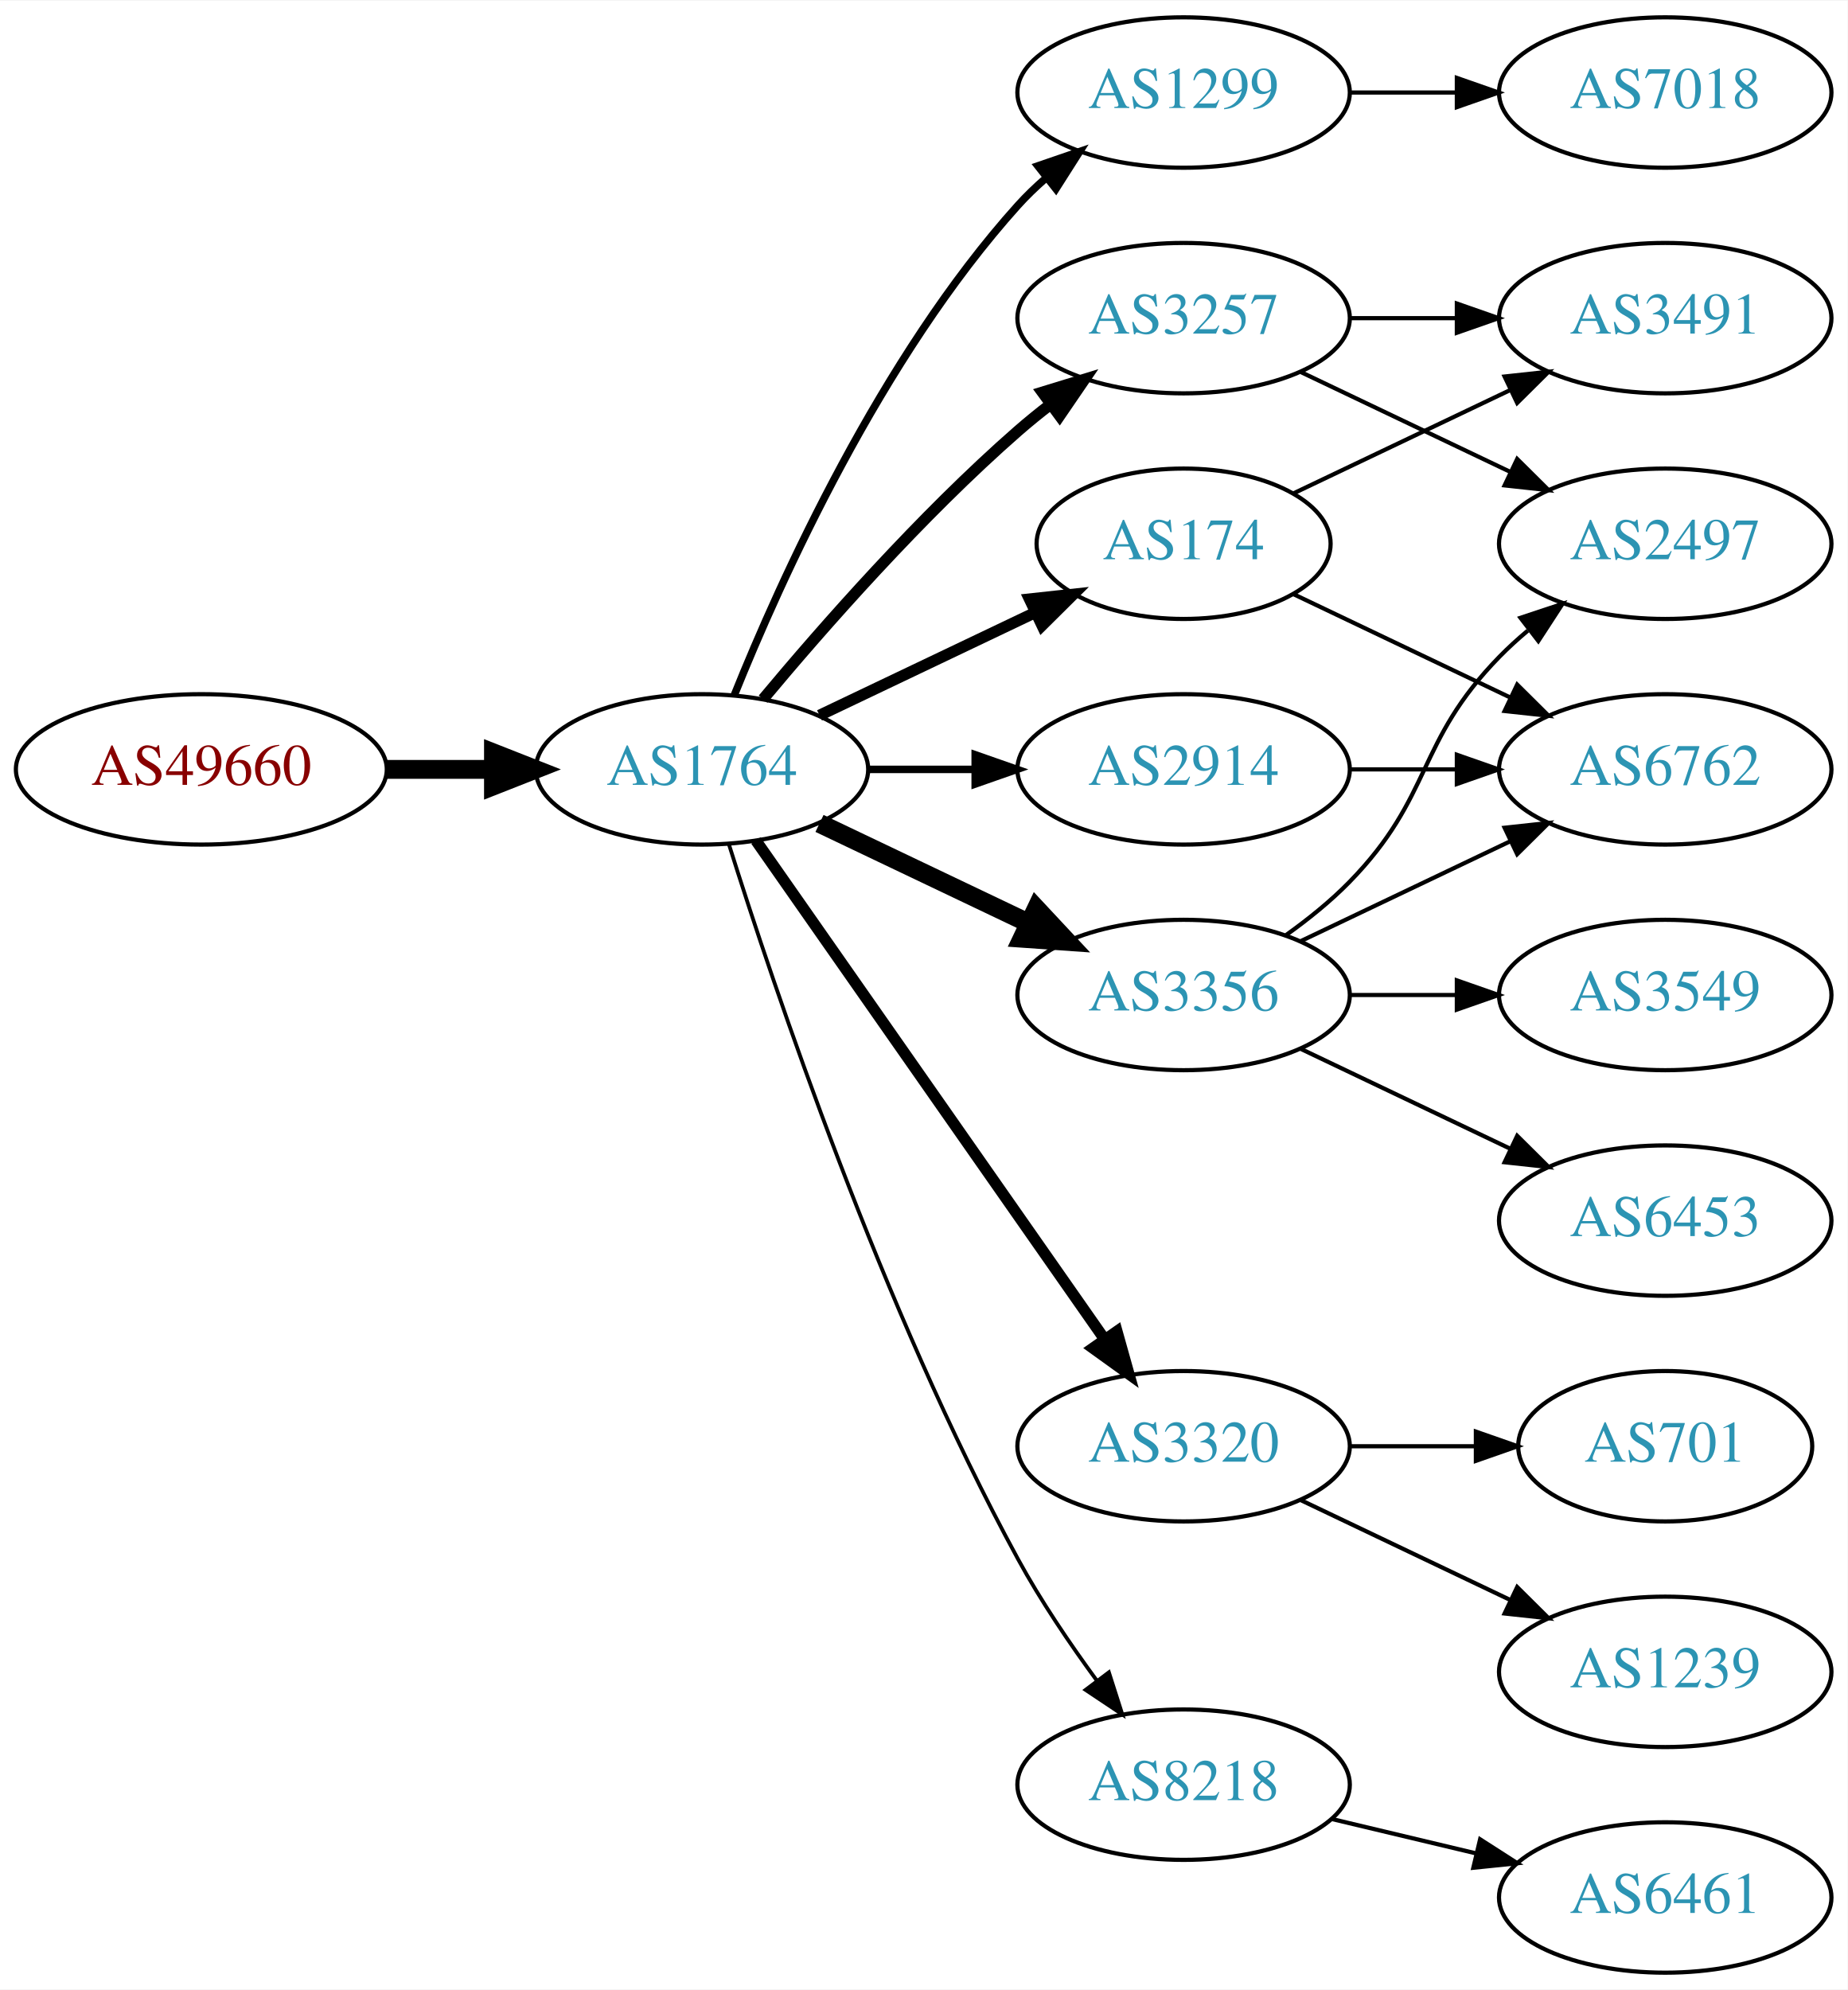
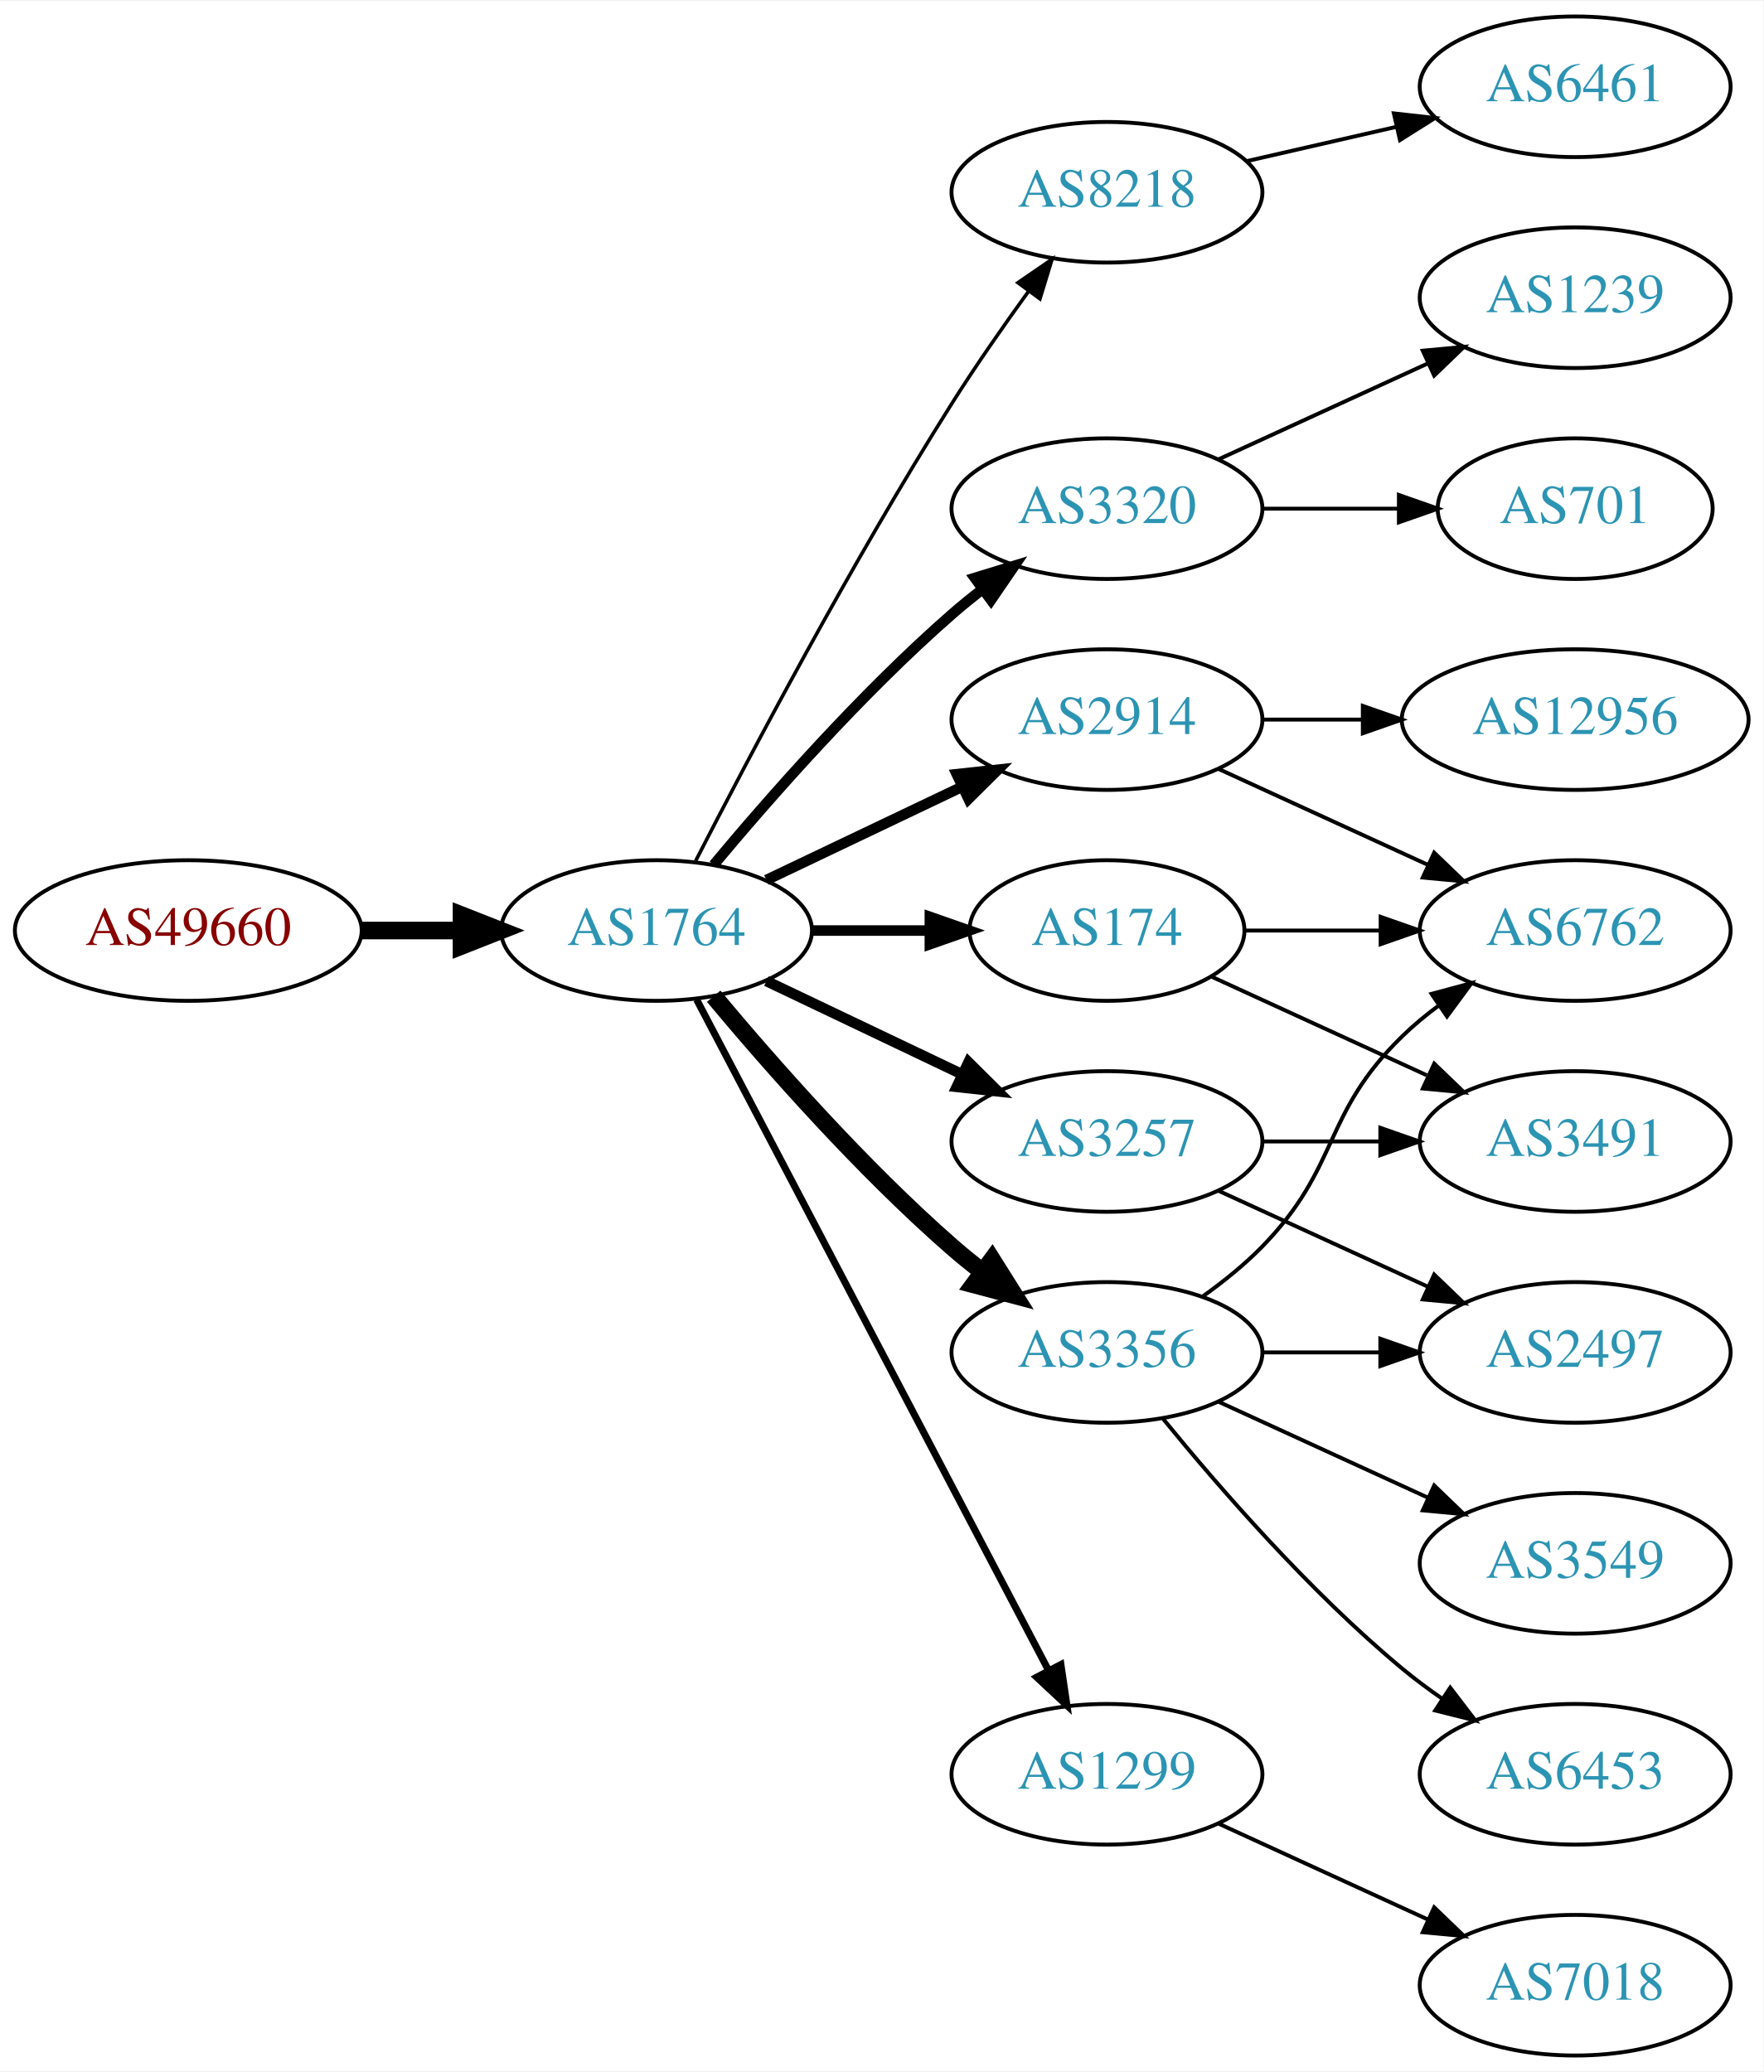
- <svg xmlns="http://www.w3.org/2000/svg" xmlns:xlink="http://www.w3.org/1999/xlink" width="442pt" height="476pt" viewBox="0.00 0.00 442.27 476.00">
-   <g id="graph0" class="graph" transform="scale(1 1) rotate(0) translate(4 472)">
-     <polygon fill="white" stroke="none" points="-4,4 -4,-472 438.271,-472 438.271,4 -4,4" />
+ <svg xmlns="http://www.w3.org/2000/svg" xmlns:xlink="http://www.w3.org/1999/xlink" width="451pt" height="530pt" viewBox="0.00 0.00 451.37 530.00">
+   <g id="graph0" class="graph" transform="scale(1 1) rotate(0) translate(4 526)">
+     <polygon fill="white" stroke="none" points="-4,4 -4,-526 447.37,-526 447.37,4 -4,4" />
    <g id="node1" class="node">
      <g id="a_node1">
        <a xlink:href="/asn/49660" xlink:title="AS49660 ~ FH Campus Wien [AT]">
          <ellipse fill="#ffffff" stroke="black" cx="44.196" cy="-288" rx="44.393" ry="18" />
          <text text-anchor="middle" x="44.196" y="-284.3" font-family="Times,serif" font-size="14.00" fill="#880000">AS49660</text>
        </a>
      </g>
    </g>
    <g id="node2" class="node">
      <g id="a_node2">
        <a xlink:href="/asn/1764" xlink:title="AS1764 ~ NEXTLAYER-AS [AT]">
          <ellipse fill="#ffffff" stroke="black" cx="164.039" cy="-288" rx="39.794" ry="18" />
          <text text-anchor="middle" x="164.039" y="-284.3" font-family="Times,serif" font-size="14.00" fill="#2c94b3">AS1764</text>
        </a>
      </g>
    </g>
    <g id="edge1" class="edge">
      <path fill="none" stroke="black" stroke-width="4.5" d="M88.407,-288C96.72,-288 105.482,-288 113.965,-288" />
      <polygon fill="black" stroke="black" stroke-width="4.5" points="114.123,-291.938 124.123,-288 114.123,-284.063 114.123,-291.938" />
    </g>
    <g id="node3" class="node">
      <g id="a_node3">
-         <a xlink:href="/asn/1299" xlink:title="AS1299 ~ Telia Carrier [EU]">
-           <ellipse fill="#ffffff" stroke="black" cx="279.332" cy="-450" rx="39.794" ry="18" />
-           <text text-anchor="middle" x="279.332" y="-446.3" font-family="Times,serif" font-size="14.00" fill="#2c94b3">AS1299</text>
+         <a xlink:href="/asn/8218" xlink:title="AS8218 ~ legacy Neotelecoms [FR]">
+           <ellipse fill="#ffffff" stroke="black" cx="279.332" cy="-477" rx="39.794" ry="18" />
+           <text text-anchor="middle" x="279.332" y="-473.3" font-family="Times,serif" font-size="14.00" fill="#2c94b3">AS8218</text>
        </a>
      </g>
    </g>
    <g id="edge2" class="edge">
-       <path fill="none" stroke="black" stroke-width="1.8" d="M171.786,-305.787C182.837,-333.243 206.891,-386.578 239.685,-423 241.688,-425.224 243.906,-427.363 246.239,-429.397" />
-       <polygon fill="black" stroke="black" stroke-width="1.8" points="244.437,-432.433 254.458,-435.873 248.769,-426.935 244.437,-432.433" />
+       <path fill="none" stroke="black" stroke-width="0.9" d="M174.065,-305.852C187.501,-332.055 213.95,-382.237 239.685,-423 245.748,-432.604 252.868,-442.813 259.333,-451.739" />
+       <polygon fill="black" stroke="black" stroke-width="0.9" points="256.54,-453.848 265.276,-459.843 262.185,-449.709 256.54,-453.848" />
    </g>
    <g id="node4" class="node">
      <g id="a_node4">
-         <a xlink:href="/asn/3257" xlink:title="AS3257 ~ GTT [DE]">
+         <a xlink:href="/asn/3320" xlink:title="AS3320 ~ DTAG [DE]">
          <ellipse fill="#ffffff" stroke="black" cx="279.332" cy="-396" rx="39.794" ry="18" />
-           <text text-anchor="middle" x="279.332" y="-392.3" font-family="Times,serif" font-size="14.00" fill="#2c94b3">AS3257</text>
+           <text text-anchor="middle" x="279.332" y="-392.3" font-family="Times,serif" font-size="14.00" fill="#2c94b3">AS3320</text>
        </a>
      </g>
    </g>
    <g id="edge3" class="edge">
      <path fill="none" stroke="black" stroke-width="2.7" d="M178.669,-304.817C192.951,-321.929 216.498,-348.745 239.685,-369 242.151,-371.154 244.789,-373.294 247.487,-375.372" />
      <polygon fill="black" stroke="black" stroke-width="2.7" points="245.512,-378.264 255.641,-381.37 249.66,-372.625 245.512,-378.264" />
    </g>
    <g id="node5" class="node">
      <g id="a_node5">
        <a xlink:href="/asn/3356" xlink:title="AS3356 ~ Level 3 Parent, LLC [US]">
-           <ellipse fill="#ffffff" stroke="black" cx="279.332" cy="-234" rx="39.794" ry="18" />
-           <text text-anchor="middle" x="279.332" y="-230.3" font-family="Times,serif" font-size="14.00" fill="#2c94b3">AS3356</text>
+           <ellipse fill="#ffffff" stroke="black" cx="279.332" cy="-180" rx="39.794" ry="18" />
+           <text text-anchor="middle" x="279.332" y="-176.3" font-family="Times,serif" font-size="14.00" fill="#2c94b3">AS3356</text>
        </a>
      </g>
    </g>
    <g id="edge4" class="edge">
-       <path fill="none" stroke="black" stroke-width="4.5" d="M192.175,-275.066C207.169,-267.919 225.99,-258.948 242.213,-251.215" />
-       <polygon fill="black" stroke="black" stroke-width="4.5" points="244.084,-254.686 251.417,-246.829 240.695,-247.577 244.084,-254.686" />
+       <path fill="none" stroke="black" stroke-width="4.5" d="M178.669,-271.183C192.951,-254.071 216.498,-227.255 239.685,-207 242.151,-204.846 244.789,-202.706 247.487,-200.628" />
+       <polygon fill="black" stroke="black" stroke-width="4.5" points="249.919,-203.727 255.641,-194.63 245.252,-197.384 249.919,-203.727" />
    </g>
    <g id="node6" class="node">
      <g id="a_node6">
-         <a xlink:href="/asn/3320" xlink:title="AS3320 ~ DTAG [DE]">
-           <ellipse fill="#ffffff" stroke="black" cx="279.332" cy="-126" rx="39.794" ry="18" />
-           <text text-anchor="middle" x="279.332" y="-122.3" font-family="Times,serif" font-size="14.00" fill="#2c94b3">AS3320</text>
+         <a xlink:href="/asn/174" xlink:title="AS174 ~ Cogent Communications [US]">
+           <ellipse fill="#ffffff" stroke="black" cx="279.332" cy="-288" rx="35.194" ry="18" />
+           <text text-anchor="middle" x="279.332" y="-284.3" font-family="Times,serif" font-size="14.00" fill="#2c94b3">AS174</text>
        </a>
      </g>
    </g>
    <g id="edge5" class="edge">
-       <path fill="none" stroke="black" stroke-width="2.7" d="M176.949,-270.969C196.871,-242.483 237.06,-185.015 260.41,-151.626" />
-       <polygon fill="black" stroke="black" stroke-width="2.7" points="263.377,-153.491 266.24,-143.29 257.641,-149.479 263.377,-153.491" />
+       <path fill="none" stroke="black" stroke-width="2.7" d="M203.711,-288C213.416,-288 223.907,-288 233.87,-288" />
+       <polygon fill="black" stroke="black" stroke-width="2.7" points="234.006,-291.5 244.006,-288 234.006,-284.5 234.006,-291.5" />
    </g>
    <g id="node7" class="node">
      <g id="a_node7">
-         <a xlink:href="/asn/2914" xlink:title="AS2914 ~ NTT America, Inc. [US]">
-           <ellipse fill="#ffffff" stroke="black" cx="279.332" cy="-288" rx="39.794" ry="18" />
-           <text text-anchor="middle" x="279.332" y="-284.3" font-family="Times,serif" font-size="14.00" fill="#2c94b3">AS2914</text>
+         <a xlink:href="/asn/3257" xlink:title="AS3257 ~ GTT [DE]">
+           <ellipse fill="#ffffff" stroke="black" cx="279.332" cy="-234" rx="39.794" ry="18" />
+           <text text-anchor="middle" x="279.332" y="-230.3" font-family="Times,serif" font-size="14.00" fill="#2c94b3">AS3257</text>
        </a>
      </g>
    </g>
    <g id="edge6" class="edge">
-       <path fill="none" stroke="black" stroke-width="1.8" d="M203.711,-288C211.914,-288 220.678,-288 229.21,-288" />
-       <polygon fill="black" stroke="black" stroke-width="1.8" points="229.449,-291.5 239.449,-288 229.449,-284.5 229.449,-291.5" />
+       <path fill="none" stroke="black" stroke-width="2.7" d="M192.175,-275.066C207.169,-267.919 225.99,-258.948 242.213,-251.215" />
+       <polygon fill="black" stroke="black" stroke-width="2.7" points="243.895,-254.291 251.417,-246.829 240.884,-247.972 243.895,-254.291" />
    </g>
    <g id="node8" class="node">
      <g id="a_node8">
-         <a xlink:href="/asn/174" xlink:title="AS174 ~ Cogent Communications [US]">
-           <ellipse fill="#ffffff" stroke="black" cx="279.332" cy="-342" rx="35.194" ry="18" />
-           <text text-anchor="middle" x="279.332" y="-338.3" font-family="Times,serif" font-size="14.00" fill="#2c94b3">AS174</text>
+         <a xlink:href="/asn/1299" xlink:title="AS1299 ~ Telia Carrier [EU]">
+           <ellipse fill="#ffffff" stroke="black" cx="279.332" cy="-72" rx="39.794" ry="18" />
+           <text text-anchor="middle" x="279.332" y="-68.3" font-family="Times,serif" font-size="14.00" fill="#2c94b3">AS1299</text>
        </a>
      </g>
    </g>
    <g id="edge7" class="edge">
-       <path fill="none" stroke="black" stroke-width="2.7" d="M192.175,-300.934C207.607,-308.29 227.092,-317.577 243.628,-325.459" />
-       <polygon fill="black" stroke="black" stroke-width="2.7" points="242.436,-328.768 252.969,-329.911 245.448,-322.449 242.436,-328.768" />
+       <path fill="none" stroke="black" stroke-width="1.8" d="M174.31,-270.324C194.151,-232.495 240.829,-143.501 264.316,-98.722" />
+       <polygon fill="black" stroke="black" stroke-width="1.8" points="267.546,-100.099 269.091,-89.618 261.347,-96.848 267.546,-100.099" />
    </g>
    <g id="node9" class="node">
      <g id="a_node9">
-         <a xlink:href="/asn/8218" xlink:title="AS8218 ~ legacy Neotelecoms [FR]">
-           <ellipse fill="#ffffff" stroke="black" cx="279.332" cy="-45" rx="39.794" ry="18" />
-           <text text-anchor="middle" x="279.332" y="-41.3" font-family="Times,serif" font-size="14.00" fill="#2c94b3">AS8218</text>
+         <a xlink:href="/asn/2914" xlink:title="AS2914 ~ NTT America, Inc. [US]">
+           <ellipse fill="#ffffff" stroke="black" cx="279.332" cy="-342" rx="39.794" ry="18" />
+           <text text-anchor="middle" x="279.332" y="-338.3" font-family="Times,serif" font-size="14.00" fill="#2c94b3">AS2914</text>
        </a>
      </g>
    </g>
    <g id="edge8" class="edge">
-       <path fill="none" stroke="black" stroke-width="0.9" d="M170.46,-270.159C181.231,-235.854 207.122,-158.797 239.685,-99 245.117,-89.026 252.091,-78.731 258.617,-69.84" />
-       <polygon fill="black" stroke="black" stroke-width="0.9" points="261.45,-71.895 264.67,-61.802 255.858,-67.684 261.45,-71.895" />
+       <path fill="none" stroke="black" stroke-width="2.7" d="M192.175,-300.934C207.169,-308.081 225.99,-317.052 242.213,-324.785" />
+       <polygon fill="black" stroke="black" stroke-width="2.7" points="240.884,-328.028 251.417,-329.171 243.895,-321.709 240.884,-328.028" />
    </g>
    <g id="node10" class="node">
      <g id="a_node10">
-         <a xlink:href="/asn/7018" xlink:title="AS7018 ~ AT&amp;T Services, Inc. [US]">
-           <ellipse fill="#ffffff" stroke="black" cx="394.625" cy="-450" rx="39.794" ry="18" />
-           <text text-anchor="middle" x="394.625" y="-446.3" font-family="Times,serif" font-size="14.00" fill="#2c94b3">AS7018</text>
+         <a xlink:href="/asn/6461" xlink:title="AS6461 ~ Zayo Bandwidth [US]">
+           <ellipse fill="#ffffff" stroke="black" cx="399.174" cy="-504" rx="39.794" ry="18" />
+           <text text-anchor="middle" x="399.174" y="-500.3" font-family="Times,serif" font-size="14.00" fill="#2c94b3">AS6461</text>
        </a>
      </g>
    </g>
    <g id="edge9" class="edge">
-       <path fill="none" stroke="black" d="M319.004,-450C327.207,-450 335.971,-450 344.503,-450" />
-       <polygon fill="black" stroke="black" points="344.742,-453.5 354.742,-450 344.742,-446.5 344.742,-453.5" />
+       <path fill="none" stroke="black" d="M315.051,-484.955C327.051,-487.704 340.672,-490.825 353.364,-493.733" />
+       <polygon fill="black" stroke="black" points="352.767,-497.187 363.296,-496.009 354.33,-490.364 352.767,-497.187" />
    </g>
    <g id="node11" class="node">
      <g id="a_node11">
-         <a xlink:href="/asn/3491" xlink:title="AS3491 ~ PCCW Global, Inc. [US]">
-           <ellipse fill="#ffffff" stroke="black" cx="394.625" cy="-396" rx="39.794" ry="18" />
-           <text text-anchor="middle" x="394.625" y="-392.3" font-family="Times,serif" font-size="14.00" fill="#2c94b3">AS3491</text>
+         <a xlink:href="/asn/1239" xlink:title="AS1239 ~ Sprint [US]">
+           <ellipse fill="#ffffff" stroke="black" cx="399.174" cy="-450" rx="39.794" ry="18" />
+           <text text-anchor="middle" x="399.174" y="-446.3" font-family="Times,serif" font-size="14.00" fill="#2c94b3">AS1239</text>
        </a>
      </g>
    </g>
    <g id="edge10" class="edge">
-       <path fill="none" stroke="black" d="M319.004,-396C327.207,-396 335.971,-396 344.503,-396" />
-       <polygon fill="black" stroke="black" points="344.742,-399.5 354.742,-396 344.742,-392.5 344.742,-399.5" />
+       <path fill="none" stroke="black" d="M307.96,-408.661C323.917,-415.973 344.188,-425.261 361.471,-433.181" />
+       <polygon fill="black" stroke="black" points="360.169,-436.435 370.718,-437.419 363.085,-430.071 360.169,-436.435" />
    </g>
    <g id="node12" class="node">
      <g id="a_node12">
-         <a xlink:href="/asn/2497" xlink:title="AS2497 ~ Internet Initiative Japan Inc. [JP]">
-           <ellipse fill="#ffffff" stroke="black" cx="394.625" cy="-342" rx="39.794" ry="18" />
-           <text text-anchor="middle" x="394.625" y="-338.3" font-family="Times,serif" font-size="14.00" fill="#2c94b3">AS2497</text>
+         <a xlink:href="/asn/701" xlink:title="AS701 ~ UUNET [US]">
+           <ellipse fill="#ffffff" stroke="black" cx="399.174" cy="-396" rx="35.194" ry="18" />
+           <text text-anchor="middle" x="399.174" y="-392.3" font-family="Times,serif" font-size="14.00" fill="#2c94b3">AS701</text>
        </a>
      </g>
    </g>
    <g id="edge11" class="edge">
-       <path fill="none" stroke="black" d="M307.468,-383.066C322.462,-375.919 341.283,-366.948 357.506,-359.215" />
-       <polygon fill="black" stroke="black" points="359.188,-362.291 366.71,-354.829 356.177,-355.972 359.188,-362.291" />
-     </g>
-     <g id="edge13" class="edge">
-       <path fill="none" stroke="black" d="M303.926,-248.389C309.182,-252.148 314.513,-256.437 318.978,-261 339.151,-281.617 334.806,-294.383 354.978,-315 357.071,-317.139 359.354,-319.218 361.731,-321.21" />
-       <polygon fill="black" stroke="black" points="359.974,-324.275 370.031,-327.611 364.249,-318.732 359.974,-324.275" />
+       <path fill="none" stroke="black" d="M319.244,-396C330.331,-396 342.491,-396 353.873,-396" />
+       <polygon fill="black" stroke="black" points="354.055,-399.5 364.055,-396 354.055,-392.5 354.055,-399.5" />
    </g>
    <g id="node13" class="node">
      <g id="a_node13">
-         <a xlink:href="/asn/6453" xlink:title="AS6453 ~ TATA COMMUNICATIONS (AMERICA) INC [US]">
-           <ellipse fill="#ffffff" stroke="black" cx="394.625" cy="-180" rx="39.794" ry="18" />
-           <text text-anchor="middle" x="394.625" y="-176.3" font-family="Times,serif" font-size="14.00" fill="#2c94b3">AS6453</text>
+         <a xlink:href="/asn/6762" xlink:title="AS6762 ~ TELECOM ITALIA SPARKLE S.p.A. [IT]">
+           <ellipse fill="#ffffff" stroke="black" cx="399.174" cy="-288" rx="39.794" ry="18" />
+           <text text-anchor="middle" x="399.174" y="-284.3" font-family="Times,serif" font-size="14.00" fill="#2c94b3">AS6762</text>
        </a>
      </g>
    </g>
    <g id="edge12" class="edge">
-       <path fill="none" stroke="black" d="M307.468,-221.066C322.462,-213.919 341.283,-204.948 357.506,-197.215" />
-       <polygon fill="black" stroke="black" points="359.188,-200.291 366.71,-192.829 356.177,-193.972 359.188,-200.291" />
+       <path fill="none" stroke="black" d="M303.926,-194.389C309.182,-198.148 314.513,-202.437 318.978,-207 339.151,-227.617 334.285,-240.906 354.978,-261 357.823,-263.763 360.997,-266.386 364.297,-268.834" />
+       <polygon fill="black" stroke="black" points="362.414,-271.786 372.645,-274.538 366.363,-266.006 362.414,-271.786" />
    </g>
    <g id="node14" class="node">
      <g id="a_node14">
        <a xlink:href="/asn/3549" xlink:title="AS3549 ~ Level 3 Parent, LLC [US]">
-           <ellipse fill="#ffffff" stroke="black" cx="394.625" cy="-234" rx="39.794" ry="18" />
-           <text text-anchor="middle" x="394.625" y="-230.3" font-family="Times,serif" font-size="14.00" fill="#2c94b3">AS3549</text>
-         </a>
-       </g>
-     </g>
-     <g id="edge14" class="edge">
-       <path fill="none" stroke="black" d="M319.004,-234C327.207,-234 335.971,-234 344.503,-234" />
-       <polygon fill="black" stroke="black" points="344.742,-237.5 354.742,-234 344.742,-230.5 344.742,-237.5" />
+           <ellipse fill="#ffffff" stroke="black" cx="399.174" cy="-126" rx="39.794" ry="18" />
+           <text text-anchor="middle" x="399.174" y="-122.3" font-family="Times,serif" font-size="14.00" fill="#2c94b3">AS3549</text>
+         </a>
+       </g>
+     </g>
+     <g id="edge13" class="edge">
+       <path fill="none" stroke="black" d="M307.96,-167.339C323.917,-160.027 344.188,-150.739 361.471,-142.819" />
+       <polygon fill="black" stroke="black" points="363.085,-145.929 370.718,-138.581 360.169,-139.565 363.085,-145.929" />
    </g>
    <g id="node15" class="node">
      <g id="a_node15">
-         <a xlink:href="/asn/6762" xlink:title="AS6762 ~ TELECOM ITALIA SPARKLE S.p.A. [IT]">
-           <ellipse fill="#ffffff" stroke="black" cx="394.625" cy="-288" rx="39.794" ry="18" />
-           <text text-anchor="middle" x="394.625" y="-284.3" font-family="Times,serif" font-size="14.00" fill="#2c94b3">AS6762</text>
+         <a xlink:href="/asn/2497" xlink:title="AS2497 ~ Internet Initiative Japan Inc. [JP]">
+           <ellipse fill="#ffffff" stroke="black" cx="399.174" cy="-180" rx="39.794" ry="18" />
+           <text text-anchor="middle" x="399.174" y="-176.3" font-family="Times,serif" font-size="14.00" fill="#2c94b3">AS2497</text>
+         </a>
+       </g>
+     </g>
+     <g id="edge14" class="edge">
+       <path fill="none" stroke="black" d="M319.244,-180C328.798,-180 339.147,-180 349.11,-180" />
+       <polygon fill="black" stroke="black" points="349.302,-183.5 359.302,-180 349.302,-176.5 349.302,-183.5" />
+     </g>
+     <g id="node16" class="node">
+       <g id="a_node16">
+         <a xlink:href="/asn/6453" xlink:title="AS6453 ~ TATA COMMUNICATIONS (AMERICA) INC [US]">
+           <ellipse fill="#ffffff" stroke="black" cx="399.174" cy="-72" rx="39.794" ry="18" />
+           <text text-anchor="middle" x="399.174" y="-68.3" font-family="Times,serif" font-size="14.00" fill="#2c94b3">AS6453</text>
        </a>
      </g>
    </g>
    <g id="edge15" class="edge">
-       <path fill="none" stroke="black" d="M307.468,-246.934C322.462,-254.081 341.283,-263.052 357.506,-270.785" />
-       <polygon fill="black" stroke="black" points="356.177,-274.028 366.71,-275.171 359.188,-267.709 356.177,-274.028" />
+       <path fill="none" stroke="black" d="M293.751,-162.935C307.865,-145.625 331.28,-118.655 354.978,-99 358.194,-96.332 361.695,-93.73 365.265,-91.259" />
+       <polygon fill="black" stroke="black" points="367.189,-94.183 373.622,-85.764 363.343,-88.334 367.189,-94.183" />
+     </g>
+     <g id="edge16" class="edge">
+       <path fill="none" stroke="black" d="M314.733,-288C325.557,-288 337.725,-288 349.352,-288" />
+       <polygon fill="black" stroke="black" points="349.383,-291.5 359.383,-288 349.383,-284.5 349.383,-291.5" />
    </g>
    <g id="node17" class="node">
      <g id="a_node17">
-         <a xlink:href="/asn/1239" xlink:title="AS1239 ~ Sprint [US]">
-           <ellipse fill="#ffffff" stroke="black" cx="394.625" cy="-72" rx="39.794" ry="18" />
-           <text text-anchor="middle" x="394.625" y="-68.3" font-family="Times,serif" font-size="14.00" fill="#2c94b3">AS1239</text>
-         </a>
-       </g>
-     </g>
-     <g id="edge20" class="edge">
-       <path fill="none" stroke="black" d="M307.468,-113.066C322.462,-105.919 341.283,-96.948 357.506,-89.215" />
-       <polygon fill="black" stroke="black" points="359.188,-92.291 366.71,-84.829 356.177,-85.972 359.188,-92.291" />
+         <a xlink:href="/asn/3491" xlink:title="AS3491 ~ PCCW Global, Inc. [US]">
+           <ellipse fill="#ffffff" stroke="black" cx="399.174" cy="-234" rx="39.794" ry="18" />
+           <text text-anchor="middle" x="399.174" y="-230.3" font-family="Times,serif" font-size="14.00" fill="#2c94b3">AS3491</text>
+         </a>
+       </g>
+     </g>
+     <g id="edge17" class="edge">
+       <path fill="none" stroke="black" d="M306.193,-276.149C322.313,-268.762 343.316,-259.138 361.181,-250.952" />
+       <polygon fill="black" stroke="black" points="363.099,-253.923 370.732,-246.575 360.183,-247.559 363.099,-253.923" />
+     </g>
+     <g id="edge18" class="edge">
+       <path fill="none" stroke="black" d="M307.96,-221.339C323.917,-214.027 344.188,-204.739 361.471,-196.819" />
+       <polygon fill="black" stroke="black" points="363.085,-199.929 370.718,-192.581 360.169,-193.565 363.085,-199.929" />
+     </g>
+     <g id="edge19" class="edge">
+       <path fill="none" stroke="black" d="M319.244,-234C328.798,-234 339.147,-234 349.11,-234" />
+       <polygon fill="black" stroke="black" points="349.302,-237.5 359.302,-234 349.302,-230.5 349.302,-237.5" />
    </g>
    <g id="node18" class="node">
      <g id="a_node18">
-         <a xlink:href="/asn/701" xlink:title="AS701 ~ UUNET [US]">
-           <ellipse fill="#ffffff" stroke="black" cx="394.625" cy="-126" rx="35.194" ry="18" />
-           <text text-anchor="middle" x="394.625" y="-122.3" font-family="Times,serif" font-size="14.00" fill="#2c94b3">AS701</text>
-         </a>
-       </g>
+         <a xlink:href="/asn/7018" xlink:title="AS7018 ~ AT&amp;T Services, Inc. [US]">
+           <ellipse fill="#ffffff" stroke="black" cx="399.174" cy="-18" rx="39.794" ry="18" />
+           <text text-anchor="middle" x="399.174" y="-14.3" font-family="Times,serif" font-size="14.00" fill="#2c94b3">AS7018</text>
+         </a>
+       </g>
+     </g>
+     <g id="edge20" class="edge">
+       <path fill="none" stroke="black" d="M307.96,-59.339C323.917,-52.027 344.188,-42.739 361.471,-34.819" />
+       <polygon fill="black" stroke="black" points="363.085,-37.929 370.718,-30.581 360.169,-31.565 363.085,-37.929" />
    </g>
    <g id="edge21" class="edge">
-       <path fill="none" stroke="black" d="M319.004,-126C328.709,-126 339.2,-126 349.163,-126" />
-       <polygon fill="black" stroke="black" points="349.299,-129.5 359.299,-126 349.299,-122.5 349.299,-129.5" />
-     </g>
-     <g id="edge16" class="edge">
-       <path fill="none" stroke="black" d="M319.004,-288C327.207,-288 335.971,-288 344.503,-288" />
-       <polygon fill="black" stroke="black" points="344.742,-291.5 354.742,-288 344.742,-284.5 344.742,-291.5" />
-     </g>
-     <g id="edge17" class="edge">
-       <path fill="none" stroke="black" d="M305.757,-354.119C321.059,-361.413 340.783,-370.814 357.665,-378.86" />
-       <polygon fill="black" stroke="black" points="356.172,-382.026 366.705,-383.169 359.184,-375.707 356.172,-382.026" />
-     </g>
-     <g id="edge18" class="edge">
-       <path fill="none" stroke="black" d="M305.757,-329.881C321.059,-322.587 340.783,-313.186 357.665,-305.14" />
-       <polygon fill="black" stroke="black" points="359.184,-308.293 366.705,-300.831 356.172,-301.974 359.184,-308.293" />
-     </g>
-     <g id="node16" class="node">
-       <g id="a_node16">
-         <a xlink:href="/asn/6461" xlink:title="AS6461 ~ Zayo Bandwidth [US]">
-           <ellipse fill="#ffffff" stroke="black" cx="394.625" cy="-18" rx="39.794" ry="18" />
-           <text text-anchor="middle" x="394.625" y="-14.3" font-family="Times,serif" font-size="14.00" fill="#2c94b3">AS6461</text>
-         </a>
-       </g>
-     </g>
-     <g id="edge19" class="edge">
-       <path fill="none" stroke="black" d="M314.939,-36.752C325.81,-34.162 337.964,-31.265 349.407,-28.538" />
-       <polygon fill="black" stroke="black" points="350.313,-31.92 359.229,-26.197 348.69,-25.111 350.313,-31.92" />
+       <path fill="none" stroke="black" d="M307.96,-329.339C323.917,-322.027 344.188,-312.739 361.471,-304.819" />
+       <polygon fill="black" stroke="black" points="363.085,-307.929 370.718,-300.581 360.169,-301.565 363.085,-307.929" />
+     </g>
+     <g id="node19" class="node">
+       <g id="a_node19">
+         <a xlink:href="/asn/12956" xlink:title="AS12956 ~ TELXIUS [ES]">
+           <ellipse fill="#ffffff" stroke="black" cx="399.174" cy="-342" rx="44.393" ry="18" />
+           <text text-anchor="middle" x="399.174" y="-338.3" font-family="Times,serif" font-size="14.00" fill="#2c94b3">AS12956</text>
+         </a>
+       </g>
+     </g>
+     <g id="edge22" class="edge">
+       <path fill="none" stroke="black" d="M319.244,-342C327.347,-342 336.022,-342 344.548,-342" />
+       <polygon fill="black" stroke="black" points="344.826,-345.5 354.826,-342 344.826,-338.5 344.826,-345.5" />
    </g>
  </g>
</svg>
